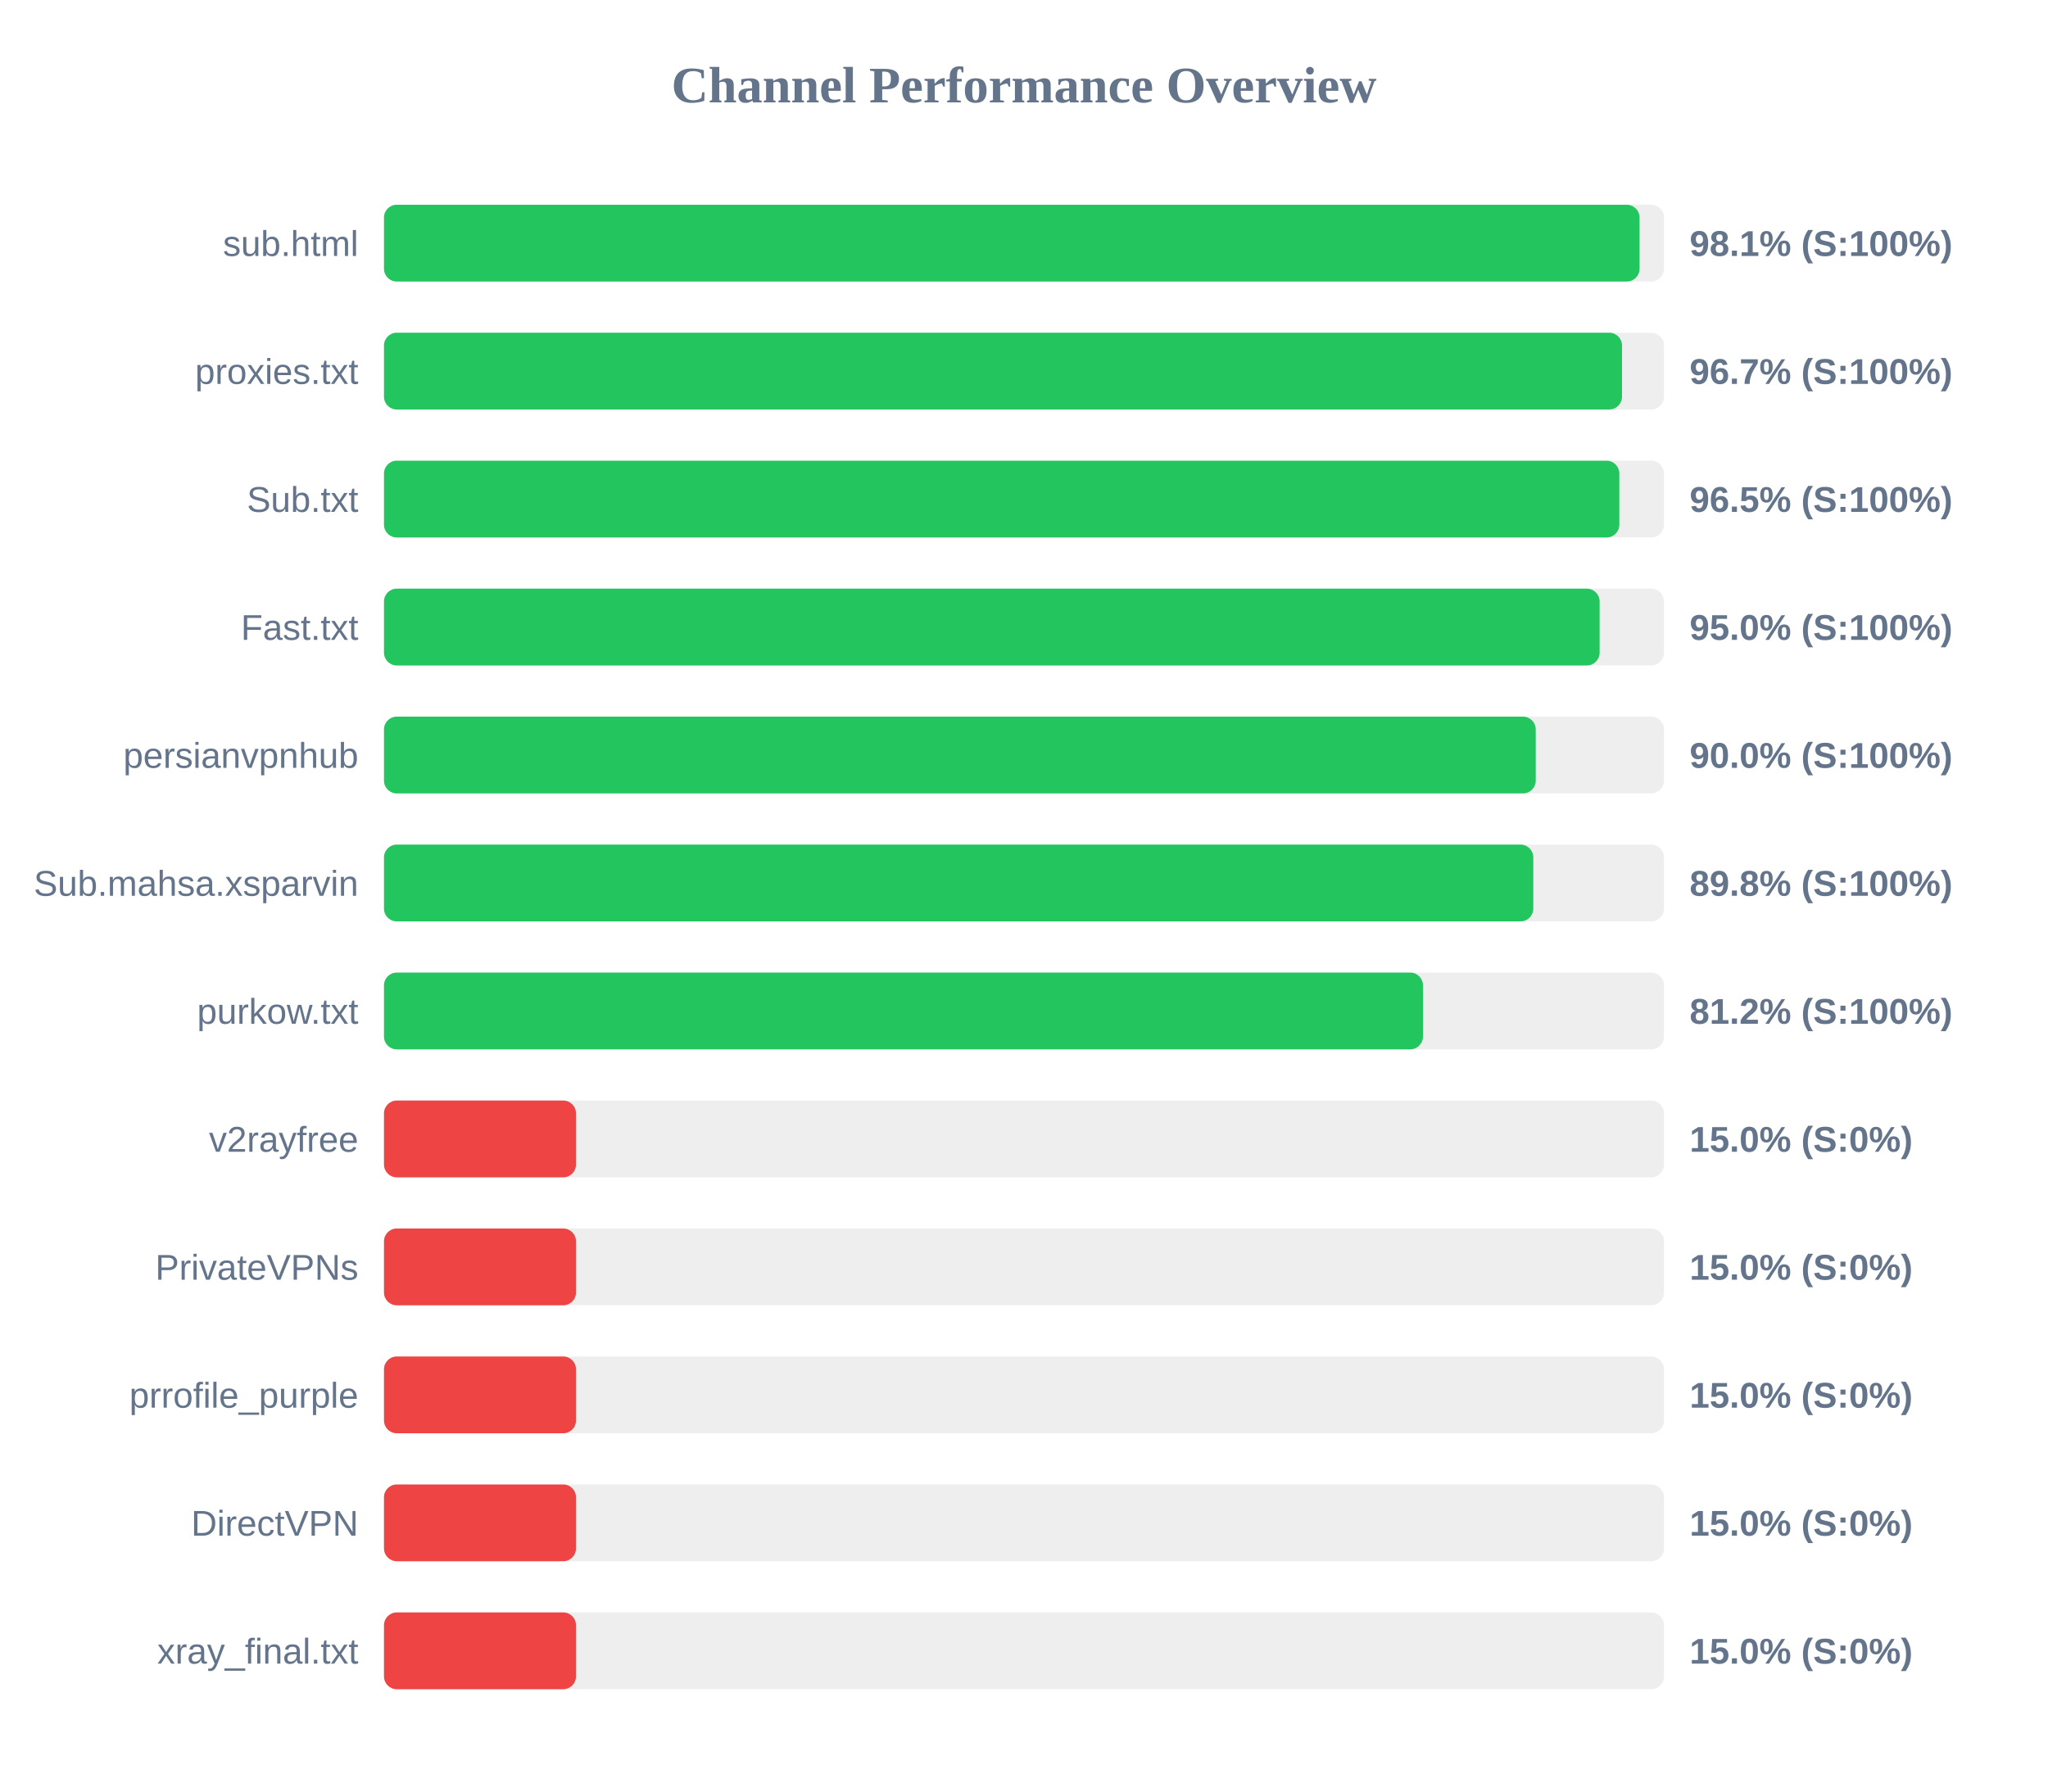
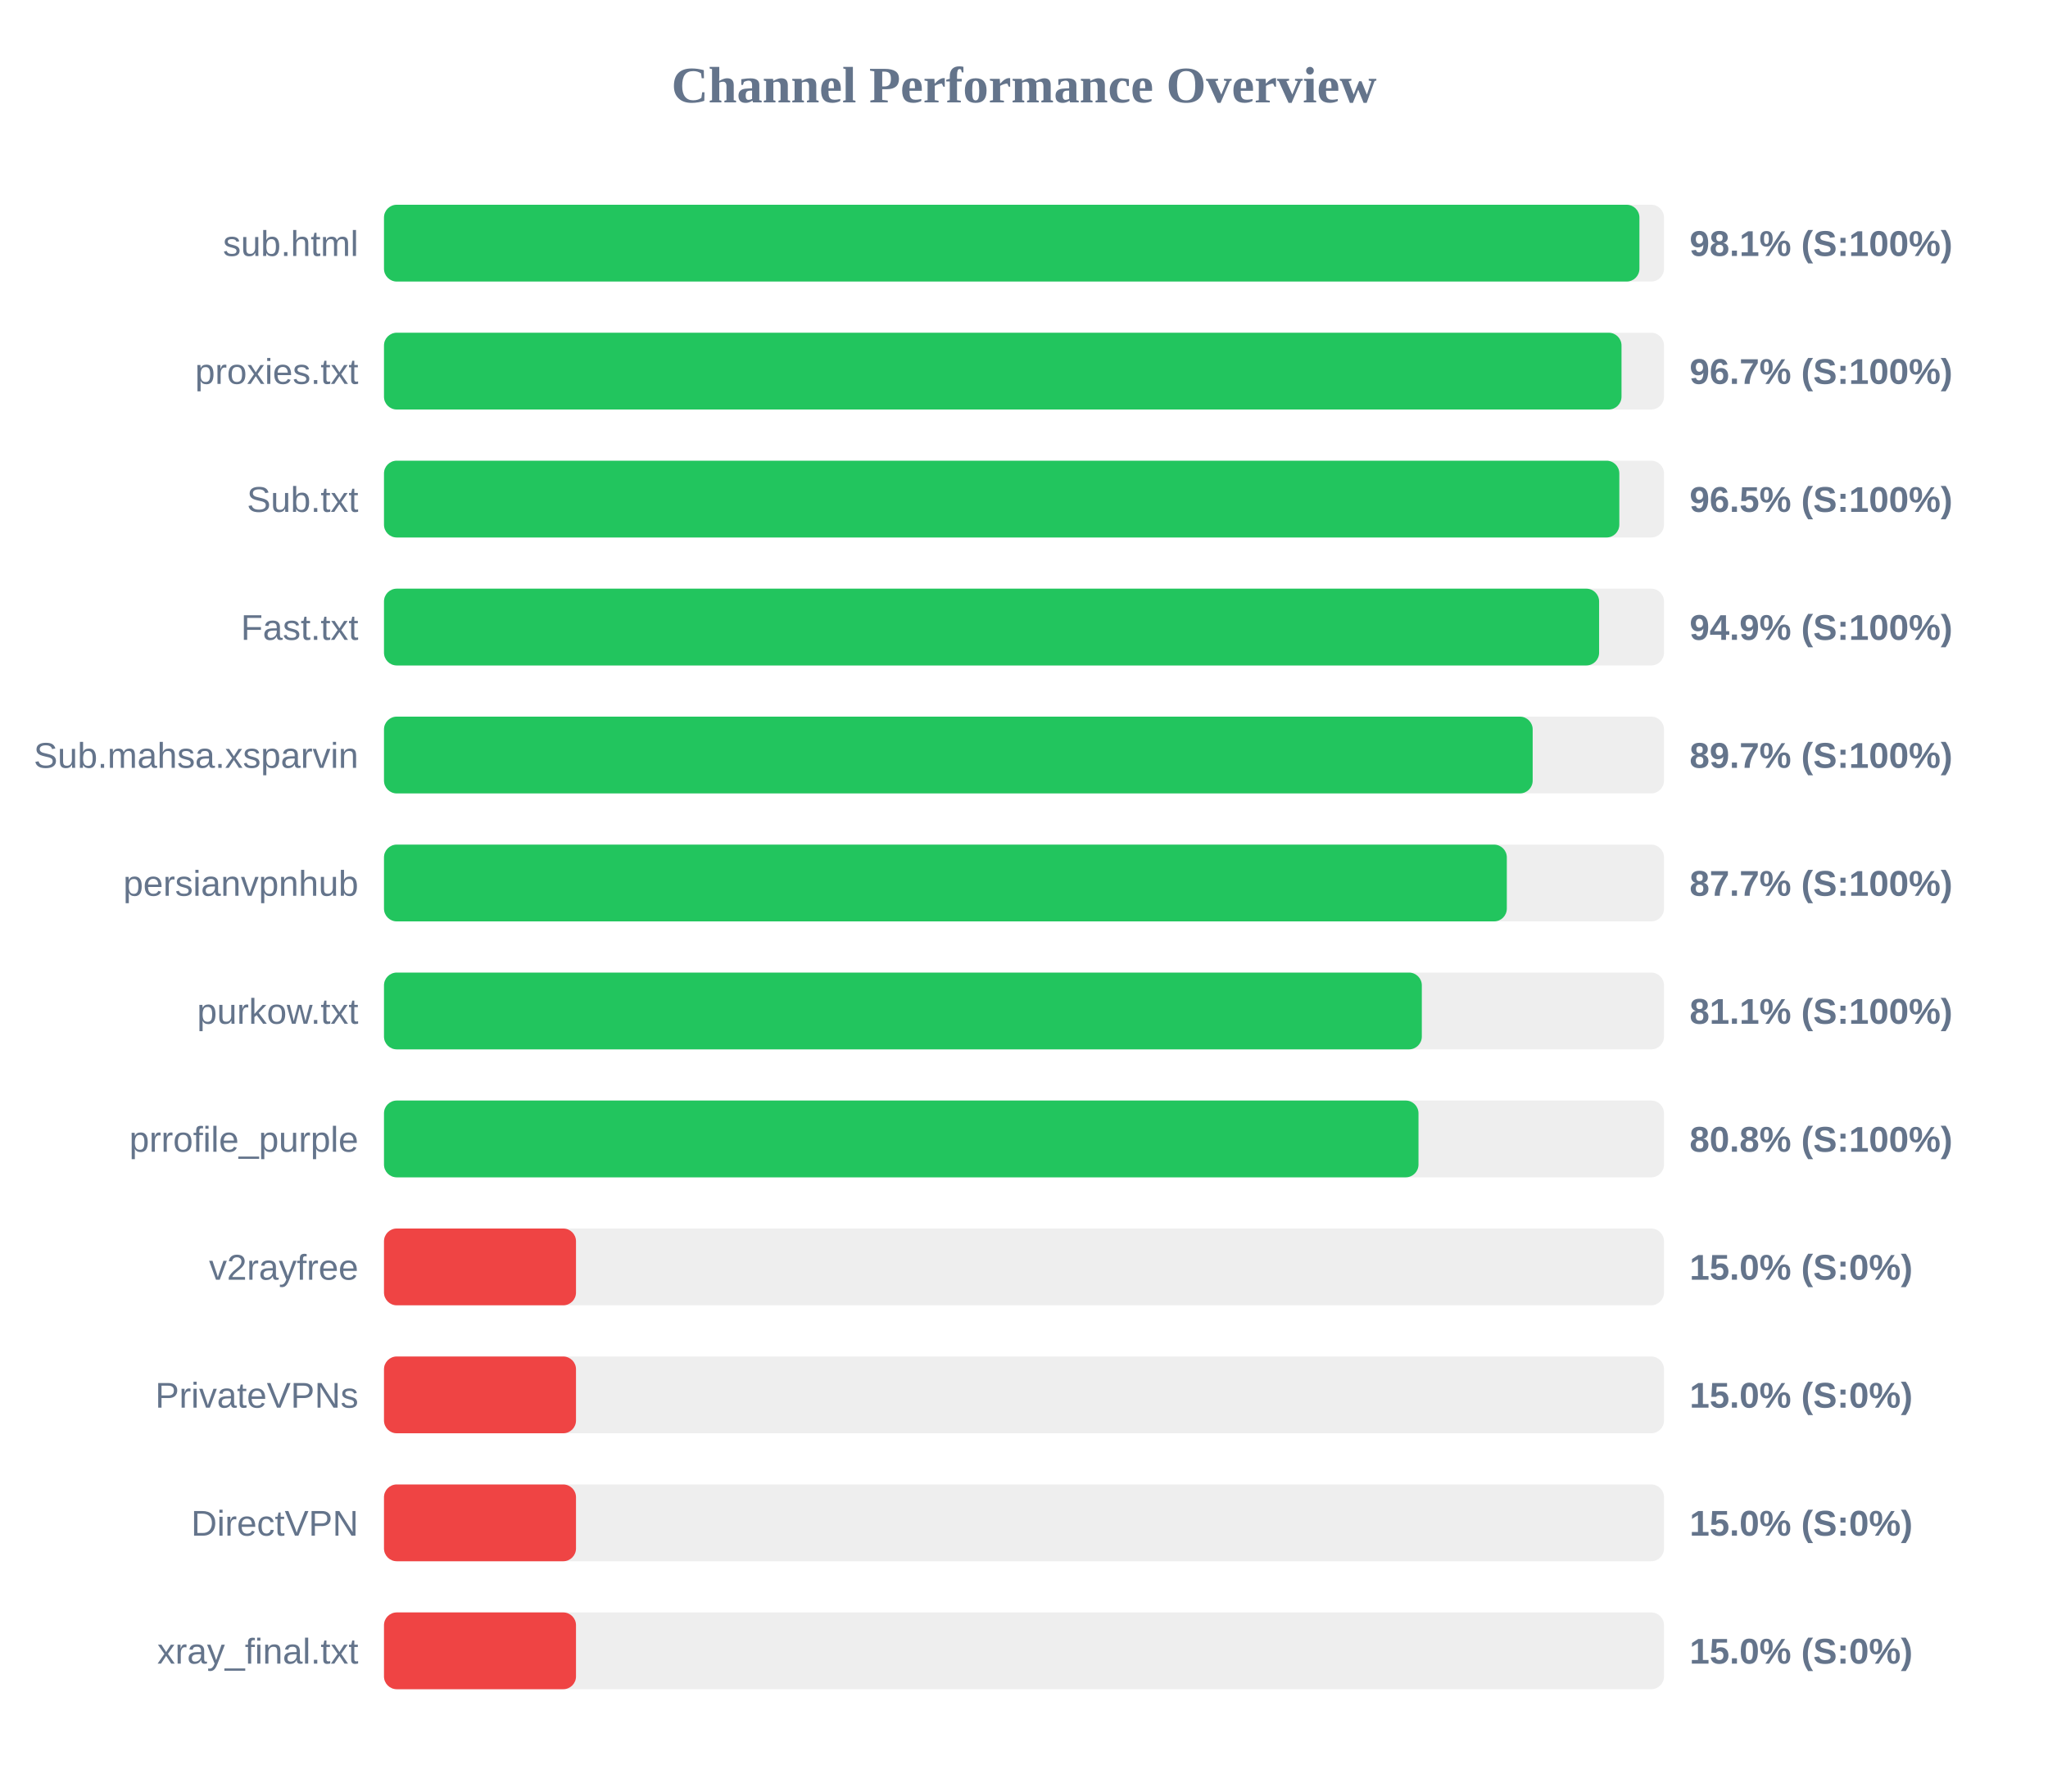
<svg xmlns="http://www.w3.org/2000/svg" width="800" height="700" version="1.1">
  <style>
        .row { font: 14px Arial; fill: #64748b; }
        .score { font: bold 14px Arial; fill: #64748b; }
    </style>
  <text x="400" y="40" text-anchor="middle" font-size="20px" font-weight="bold" fill="#64748b">Channel Performance Overview</text>
  <rect x="150" y="80" width="500" height="30" fill="#eee" rx="5" />
-   <rect x="150" y="80" width="490.45" height="30" fill="#22c55e" rx="5" />
+   <rect x="150" y="80" width="490.4" height="30" fill="#22c55e" rx="5" />
  <text x="140" y="100" text-anchor="end" class="row">sub.html</text>
  <text x="660" y="100" text-anchor="start" class="score">98.1% (S:100%)</text>
  <rect x="150" y="130" width="500" height="30" fill="#eee" rx="5" />
-   <rect x="150" y="130" width="483.6" height="30" fill="#22c55e" rx="5" />
+   <rect x="150" y="130" width="483.4" height="30" fill="#22c55e" rx="5" />
  <text x="140" y="150" text-anchor="end" class="row">proxies.txt</text>
  <text x="660" y="150" text-anchor="start" class="score">96.7% (S:100%)</text>
  <rect x="150" y="180" width="500" height="30" fill="#eee" rx="5" />
  <rect x="150" y="180" width="482.55" height="30" fill="#22c55e" rx="5" />
  <text x="140" y="200" text-anchor="end" class="row">Sub.txt</text>
  <text x="660" y="200" text-anchor="start" class="score">96.5% (S:100%)</text>
  <rect x="150" y="230" width="500" height="30" fill="#eee" rx="5" />
-   <rect x="150" y="230" width="474.85" height="30" fill="#22c55e" rx="5" />
+   <rect x="150" y="230" width="474.65" height="30" fill="#22c55e" rx="5" />
  <text x="140" y="250" text-anchor="end" class="row">Fast.txt</text>
-   <text x="660" y="250" text-anchor="start" class="score">95.0% (S:100%)</text>
+   <text x="660" y="250" text-anchor="start" class="score">94.9% (S:100%)</text>
  <rect x="150" y="280" width="500" height="30" fill="#eee" rx="5" />
-   <rect x="150" y="280" width="449.9" height="30" fill="#22c55e" rx="5" />
-   <text x="140" y="300" text-anchor="end" class="row">persianvpnhub</text>
-   <text x="660" y="300" text-anchor="start" class="score">90.0% (S:100%)</text>
+   <rect x="150" y="280" width="448.7" height="30" fill="#22c55e" rx="5" />
+   <text x="140" y="300" text-anchor="end" class="row">Sub.mahsa.xsparvin</text>
+   <text x="660" y="300" text-anchor="start" class="score">89.7% (S:100%)</text>
  <rect x="150" y="330" width="500" height="30" fill="#eee" rx="5" />
-   <rect x="150" y="330" width="448.95" height="30" fill="#22c55e" rx="5" />
-   <text x="140" y="350" text-anchor="end" class="row">Sub.mahsa.xsparvin</text>
-   <text x="660" y="350" text-anchor="start" class="score">89.8% (S:100%)</text>
+   <rect x="150" y="330" width="438.6" height="30" fill="#22c55e" rx="5" />
+   <text x="140" y="350" text-anchor="end" class="row">persianvpnhub</text>
+   <text x="660" y="350" text-anchor="start" class="score">87.7% (S:100%)</text>
  <rect x="150" y="380" width="500" height="30" fill="#eee" rx="5" />
-   <rect x="150" y="380" width="405.85" height="30" fill="#22c55e" rx="5" />
+   <rect x="150" y="380" width="405.4" height="30" fill="#22c55e" rx="5" />
  <text x="140" y="400" text-anchor="end" class="row">purkow.txt</text>
-   <text x="660" y="400" text-anchor="start" class="score">81.2% (S:100%)</text>
+   <text x="660" y="400" text-anchor="start" class="score">81.1% (S:100%)</text>
  <rect x="150" y="430" width="500" height="30" fill="#eee" rx="5" />
-   <rect x="150" y="430" width="75.0" height="30" fill="#ef4444" rx="5" />
-   <text x="140" y="450" text-anchor="end" class="row">v2rayfree</text>
-   <text x="660" y="450" text-anchor="start" class="score">15.0% (S:0%)</text>
+   <rect x="150" y="430" width="404.1" height="30" fill="#22c55e" rx="5" />
+   <text x="140" y="450" text-anchor="end" class="row">prrofile_purple</text>
+   <text x="660" y="450" text-anchor="start" class="score">80.8% (S:100%)</text>
  <rect x="150" y="480" width="500" height="30" fill="#eee" rx="5" />
  <rect x="150" y="480" width="75.0" height="30" fill="#ef4444" rx="5" />
-   <text x="140" y="500" text-anchor="end" class="row">PrivateVPNs</text>
+   <text x="140" y="500" text-anchor="end" class="row">v2rayfree</text>
  <text x="660" y="500" text-anchor="start" class="score">15.0% (S:0%)</text>
  <rect x="150" y="530" width="500" height="30" fill="#eee" rx="5" />
  <rect x="150" y="530" width="75.0" height="30" fill="#ef4444" rx="5" />
-   <text x="140" y="550" text-anchor="end" class="row">prrofile_purple</text>
+   <text x="140" y="550" text-anchor="end" class="row">PrivateVPNs</text>
  <text x="660" y="550" text-anchor="start" class="score">15.0% (S:0%)</text>
  <rect x="150" y="580" width="500" height="30" fill="#eee" rx="5" />
  <rect x="150" y="580" width="75.0" height="30" fill="#ef4444" rx="5" />
  <text x="140" y="600" text-anchor="end" class="row">DirectVPN</text>
  <text x="660" y="600" text-anchor="start" class="score">15.0% (S:0%)</text>
  <rect x="150" y="630" width="500" height="30" fill="#eee" rx="5" />
  <rect x="150" y="630" width="75.0" height="30" fill="#ef4444" rx="5" />
  <text x="140" y="650" text-anchor="end" class="row">xray_final.txt</text>
  <text x="660" y="650" text-anchor="start" class="score">15.0% (S:0%)</text>
</svg>
